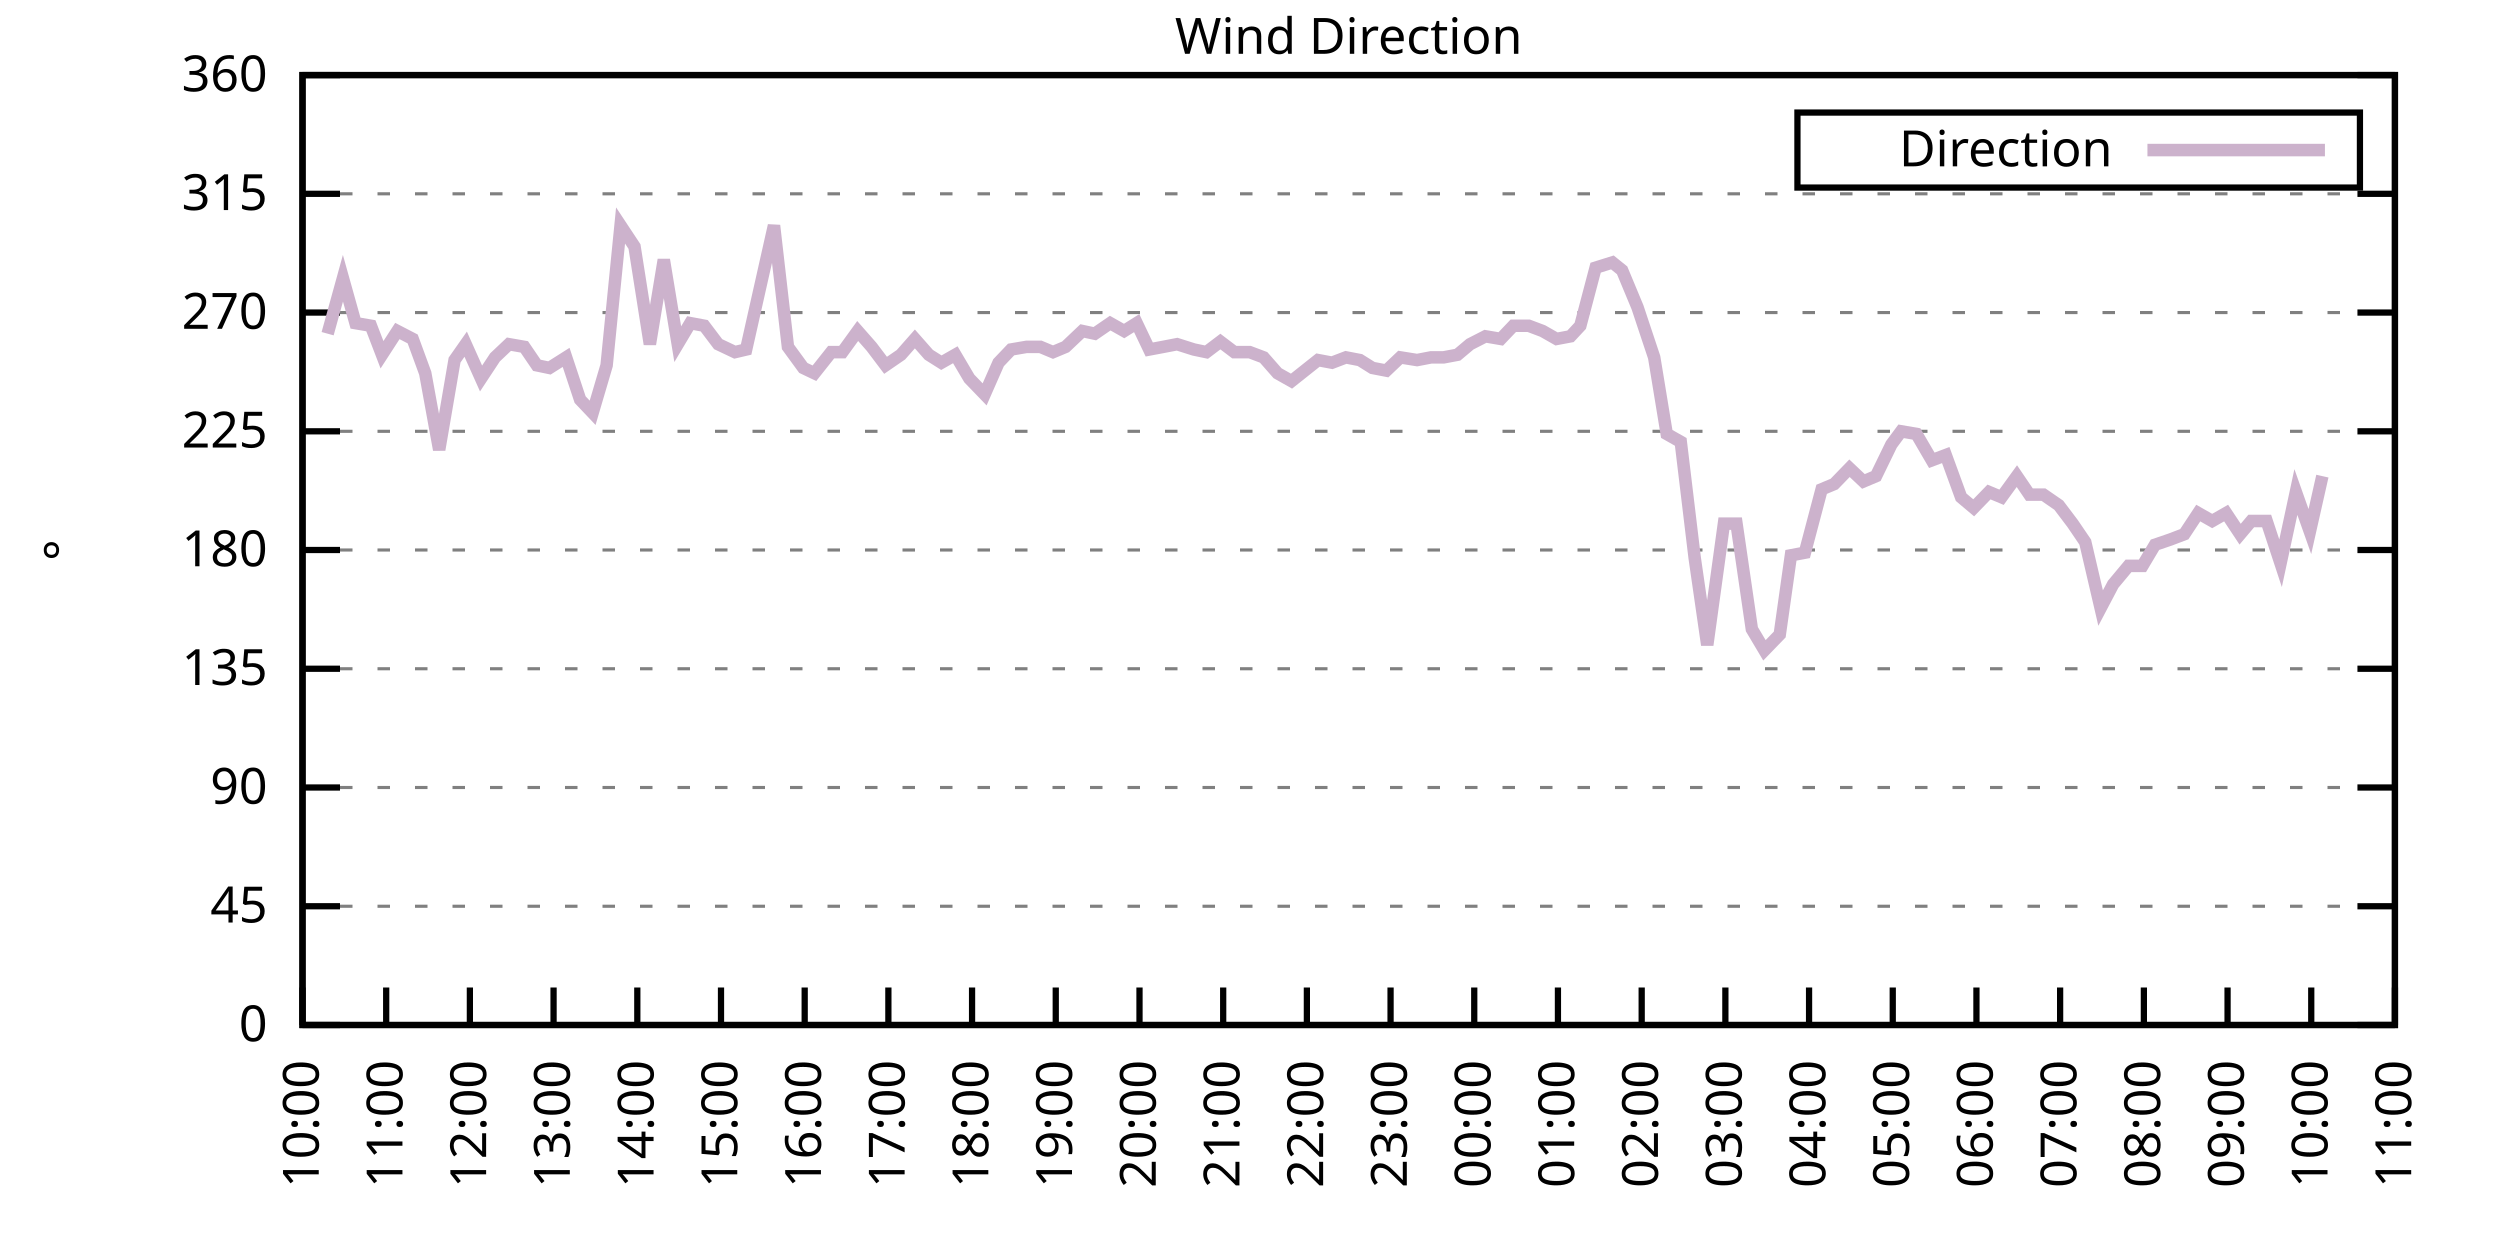
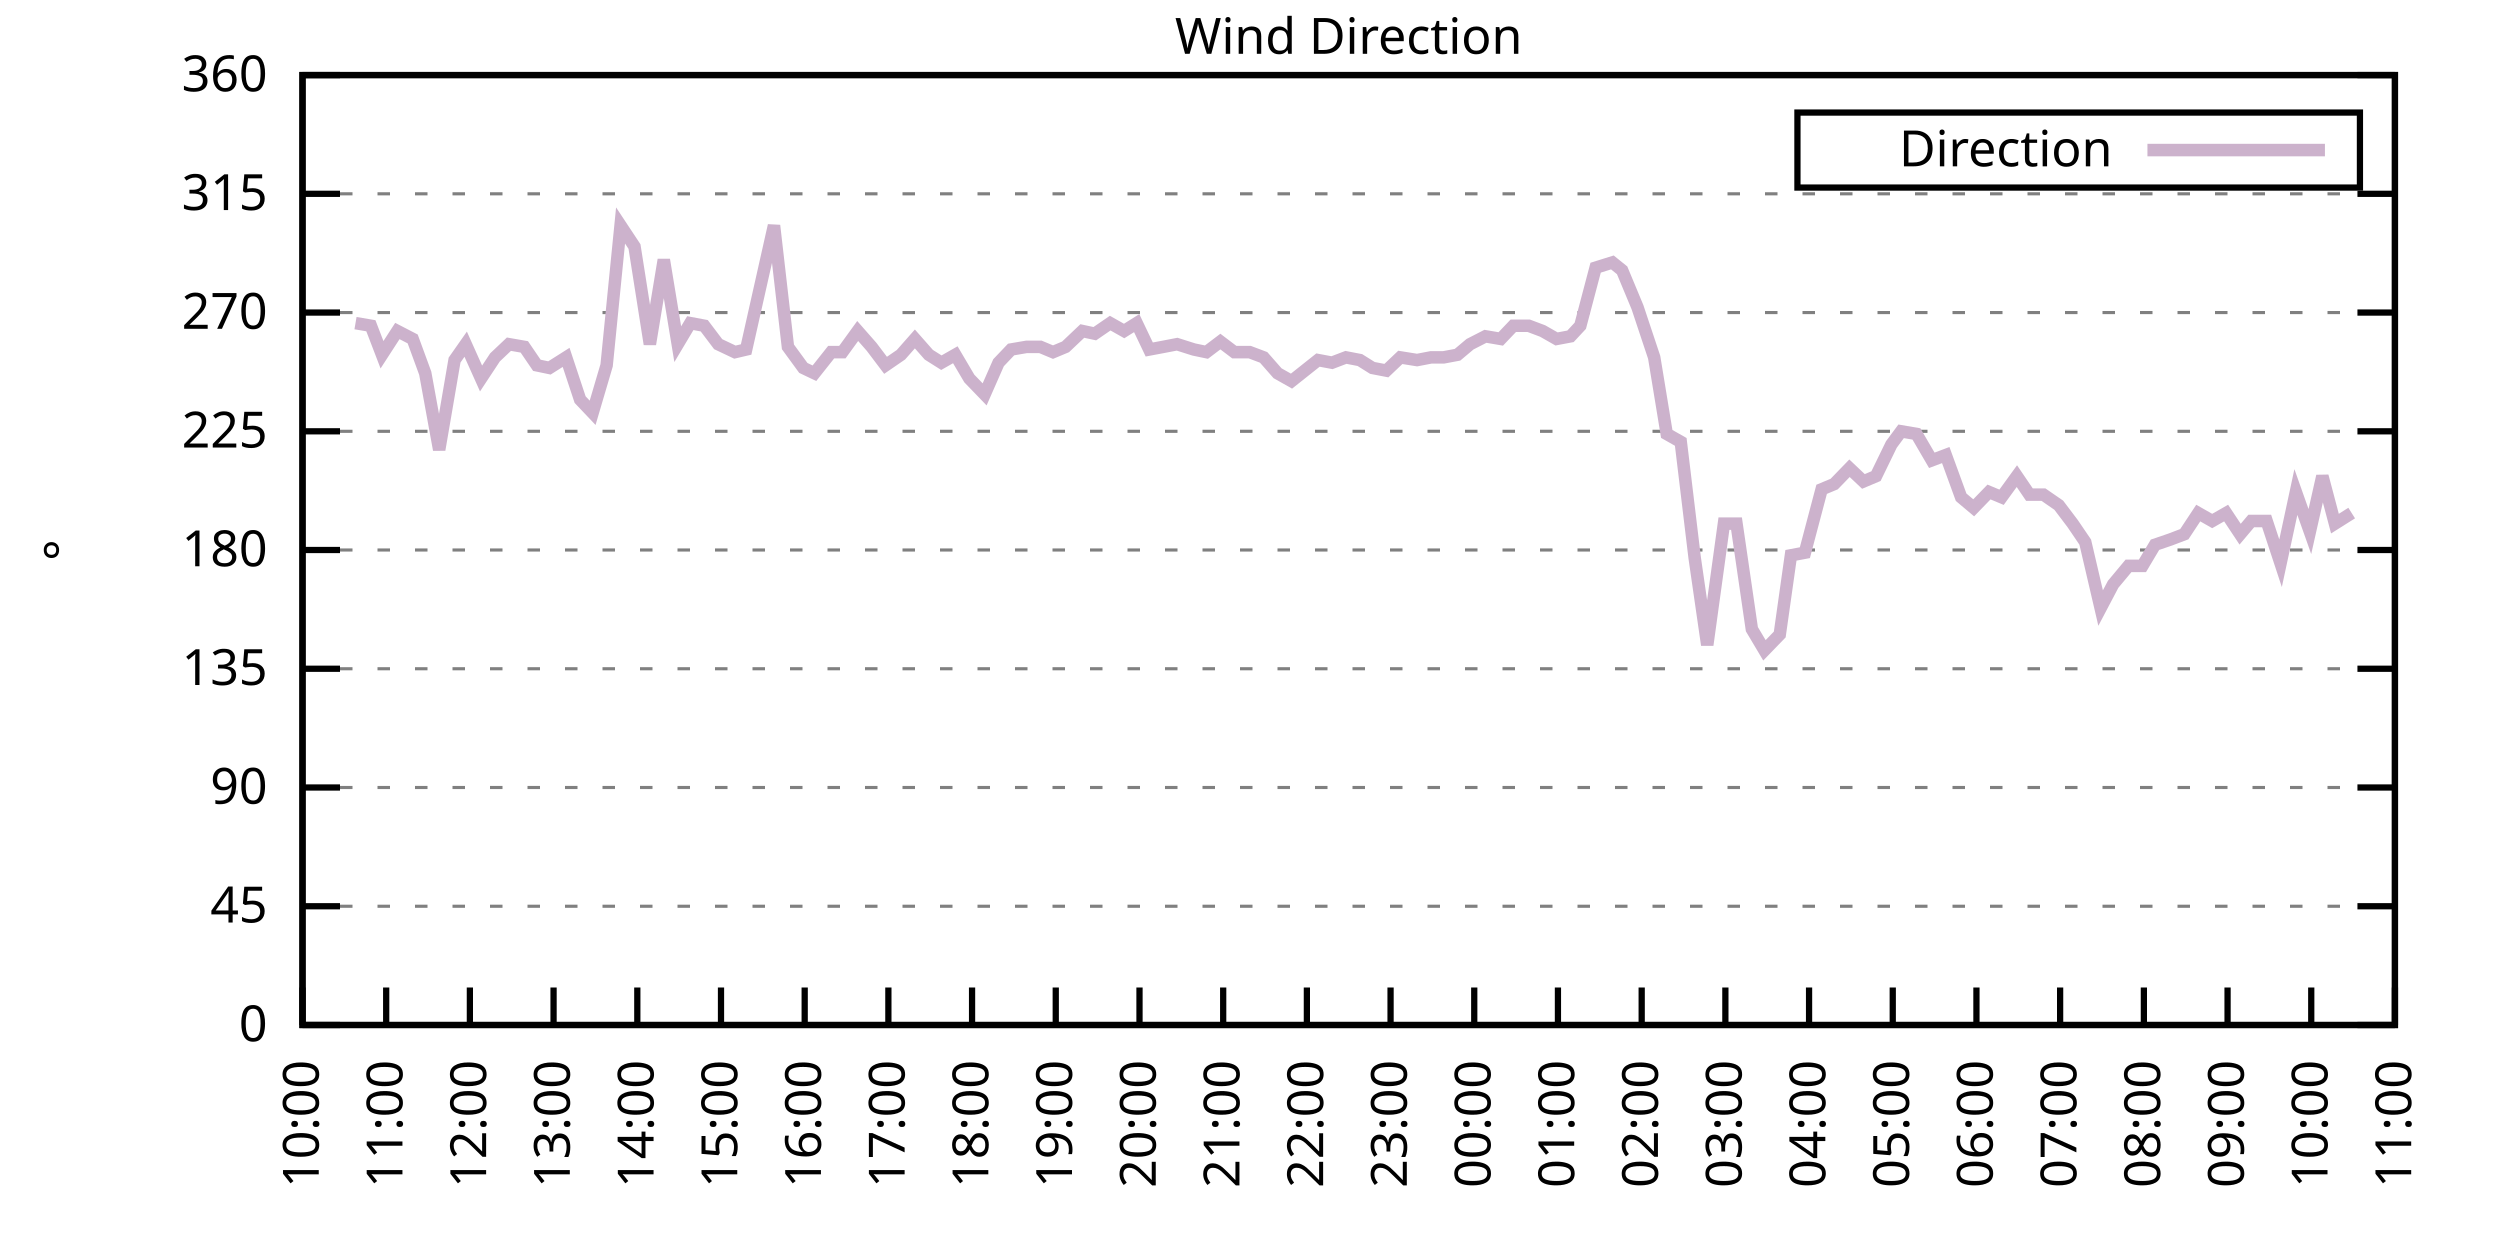
<svg xmlns="http://www.w3.org/2000/svg" xmlns:xlink="http://www.w3.org/1999/xlink" width="400" height="200" viewBox="0 0 400 200">
  <g id="gnuplot_canvas">
    <rect x="0" y="0" width="400" height="200" fill="none" />
    <defs>
      <circle id="gpDot" r="0.5" stroke-width="0.5" stroke="currentColor" />
      <path id="gpPt0" stroke-width="0.333" stroke="currentColor" d="M-1,0 h2 M0,-1 v2" />
      <path id="gpPt1" stroke-width="0.333" stroke="currentColor" d="M-1,-1 L1,1 M1,-1 L-1,1" />
      <path id="gpPt2" stroke-width="0.333" stroke="currentColor" d="M-1,0 L1,0 M0,-1 L0,1 M-1,-1 L1,1 M-1,1 L1,-1" />
      <rect id="gpPt3" stroke-width="0.333" stroke="currentColor" x="-1" y="-1" width="2" height="2" />
      <rect id="gpPt4" stroke-width="0.333" stroke="currentColor" fill="currentColor" x="-1" y="-1" width="2" height="2" />
      <circle id="gpPt5" stroke-width="0.333" stroke="currentColor" cx="0" cy="0" r="1" />
      <use xlink:href="#gpPt5" id="gpPt6" fill="currentColor" stroke="none" />
      <path id="gpPt7" stroke-width="0.333" stroke="currentColor" d="M0,-1.33 L-1.33,0.67 L1.33,0.67 z" />
      <use xlink:href="#gpPt7" id="gpPt8" fill="currentColor" stroke="none" />
      <use xlink:href="#gpPt7" id="gpPt9" stroke="currentColor" transform="rotate(180)" />
      <use xlink:href="#gpPt9" id="gpPt10" fill="currentColor" stroke="none" />
      <use xlink:href="#gpPt3" id="gpPt11" stroke="currentColor" transform="rotate(45)" />
      <use xlink:href="#gpPt11" id="gpPt12" fill="currentColor" stroke="none" />
      <path id="gpPt13" stroke-width="0.333" stroke="currentColor" d="M0,1.330 L1.265,0.411 L0.782,-1.067 L-0.782,-1.076 L-1.265,0.411 z" />
      <use xlink:href="#gpPt13" id="gpPt14" fill="currentColor" stroke="none" />
      <filter id="textbox" filterUnits="objectBoundingBox" x="0" y="0" height="1" width="1">
        <feFlood flood-color="white" flood-opacity="1" result="bgnd" />
        <feComposite in="SourceGraphic" in2="bgnd" operator="atop" />
      </filter>
      <filter id="greybox" filterUnits="objectBoundingBox" x="0" y="0" height="1" width="1">
        <feFlood flood-color="lightgrey" flood-opacity="1" result="grey" />
        <feComposite in="SourceGraphic" in2="grey" operator="atop" />
      </filter>
    </defs>
    <g fill="none" color="white" stroke="currentColor" stroke-width="1.00" stroke-linecap="butt" stroke-linejoin="miter">
</g>
    <g fill="none" color="black" stroke="currentColor" stroke-width="1.00" stroke-linecap="butt" stroke-linejoin="miter">
      <g stroke="none" shape-rendering="crispEdges">
        <polygon fill="rgb(255, 255, 255)" points="48.40,164.00 383.18,164.00 383.18,12.02 48.40,12.02 " />
      </g>
    </g>
    <g fill="none" color="black" stroke="currentColor" stroke-width="1.00" stroke-linecap="butt" stroke-linejoin="miter">
</g>
    <g fill="none" color="black" stroke="black" stroke-width="0.50" stroke-linecap="butt" stroke-linejoin="miter">
</g>
    <g fill="none" color="gray" stroke="currentColor" stroke-width="0.50" stroke-linecap="butt" stroke-linejoin="miter">
      <path stroke="gray" stroke-dasharray="2,4" class="gridline" d="M48.40,164.00 L383.19,164.00  " />
    </g>
    <g fill="none" color="gray" stroke="gray" stroke-width="1.00" stroke-linecap="butt" stroke-linejoin="miter">
</g>
    <g fill="none" color="black" stroke="currentColor" stroke-width="1.00" stroke-linecap="butt" stroke-linejoin="miter">
      <path stroke="black" d="M48.40,164.00 L54.40,164.00 M383.19,164.00 L377.19,164.00  " />
      <g transform="translate(42.80,166.60)" stroke="none" fill="black" font-family="Sans" font-size="8.00" text-anchor="end">
        <text>
          <tspan font-family="Sans"> 0</tspan>
        </text>
      </g>
    </g>
    <g fill="none" color="black" stroke="currentColor" stroke-width="1.00" stroke-linecap="butt" stroke-linejoin="miter">
</g>
    <g fill="none" color="black" stroke="black" stroke-width="0.50" stroke-linecap="butt" stroke-linejoin="miter">
</g>
    <g fill="none" color="gray" stroke="currentColor" stroke-width="0.50" stroke-linecap="butt" stroke-linejoin="miter">
      <path stroke="gray" stroke-dasharray="2,4" class="gridline" d="M48.40,145.00 L383.19,145.00  " />
    </g>
    <g fill="none" color="gray" stroke="gray" stroke-width="1.00" stroke-linecap="butt" stroke-linejoin="miter">
</g>
    <g fill="none" color="black" stroke="currentColor" stroke-width="1.00" stroke-linecap="butt" stroke-linejoin="miter">
      <path stroke="black" d="M48.40,145.00 L54.40,145.00 M383.19,145.00 L377.19,145.00  " />
      <g transform="translate(42.80,147.60)" stroke="none" fill="black" font-family="Sans" font-size="8.00" text-anchor="end">
        <text>
          <tspan font-family="Sans"> 45</tspan>
        </text>
      </g>
    </g>
    <g fill="none" color="black" stroke="currentColor" stroke-width="1.00" stroke-linecap="butt" stroke-linejoin="miter">
</g>
    <g fill="none" color="black" stroke="black" stroke-width="0.50" stroke-linecap="butt" stroke-linejoin="miter">
</g>
    <g fill="none" color="gray" stroke="currentColor" stroke-width="0.50" stroke-linecap="butt" stroke-linejoin="miter">
      <path stroke="gray" stroke-dasharray="2,4" class="gridline" d="M48.40,126.00 L383.19,126.00  " />
    </g>
    <g fill="none" color="gray" stroke="gray" stroke-width="1.00" stroke-linecap="butt" stroke-linejoin="miter">
</g>
    <g fill="none" color="black" stroke="currentColor" stroke-width="1.00" stroke-linecap="butt" stroke-linejoin="miter">
      <path stroke="black" d="M48.40,126.00 L54.40,126.00 M383.19,126.00 L377.19,126.00  " />
      <g transform="translate(42.80,128.60)" stroke="none" fill="black" font-family="Sans" font-size="8.00" text-anchor="end">
        <text>
          <tspan font-family="Sans"> 90</tspan>
        </text>
      </g>
    </g>
    <g fill="none" color="black" stroke="currentColor" stroke-width="1.00" stroke-linecap="butt" stroke-linejoin="miter">
</g>
    <g fill="none" color="black" stroke="black" stroke-width="0.50" stroke-linecap="butt" stroke-linejoin="miter">
</g>
    <g fill="none" color="gray" stroke="currentColor" stroke-width="0.50" stroke-linecap="butt" stroke-linejoin="miter">
      <path stroke="gray" stroke-dasharray="2,4" class="gridline" d="M48.40,107.00 L383.19,107.00  " />
    </g>
    <g fill="none" color="gray" stroke="gray" stroke-width="1.00" stroke-linecap="butt" stroke-linejoin="miter">
</g>
    <g fill="none" color="black" stroke="currentColor" stroke-width="1.00" stroke-linecap="butt" stroke-linejoin="miter">
      <path stroke="black" d="M48.40,107.00 L54.40,107.00 M383.19,107.00 L377.19,107.00  " />
      <g transform="translate(42.80,109.60)" stroke="none" fill="black" font-family="Sans" font-size="8.00" text-anchor="end">
        <text>
          <tspan font-family="Sans"> 135</tspan>
        </text>
      </g>
    </g>
    <g fill="none" color="black" stroke="currentColor" stroke-width="1.00" stroke-linecap="butt" stroke-linejoin="miter">
</g>
    <g fill="none" color="black" stroke="black" stroke-width="0.50" stroke-linecap="butt" stroke-linejoin="miter">
</g>
    <g fill="none" color="gray" stroke="currentColor" stroke-width="0.50" stroke-linecap="butt" stroke-linejoin="miter">
      <path stroke="gray" stroke-dasharray="2,4" class="gridline" d="M48.40,88.00 L383.19,88.00  " />
    </g>
    <g fill="none" color="gray" stroke="gray" stroke-width="1.00" stroke-linecap="butt" stroke-linejoin="miter">
</g>
    <g fill="none" color="black" stroke="currentColor" stroke-width="1.00" stroke-linecap="butt" stroke-linejoin="miter">
      <path stroke="black" d="M48.40,88.00 L54.40,88.00 M383.19,88.00 L377.19,88.00  " />
      <g transform="translate(42.80,90.60)" stroke="none" fill="black" font-family="Sans" font-size="8.00" text-anchor="end">
        <text>
          <tspan font-family="Sans"> 180</tspan>
        </text>
      </g>
    </g>
    <g fill="none" color="black" stroke="currentColor" stroke-width="1.00" stroke-linecap="butt" stroke-linejoin="miter">
</g>
    <g fill="none" color="black" stroke="black" stroke-width="0.50" stroke-linecap="butt" stroke-linejoin="miter">
</g>
    <g fill="none" color="gray" stroke="currentColor" stroke-width="0.50" stroke-linecap="butt" stroke-linejoin="miter">
      <path stroke="gray" stroke-dasharray="2,4" class="gridline" d="M48.40,69.01 L383.19,69.01  " />
    </g>
    <g fill="none" color="gray" stroke="gray" stroke-width="1.00" stroke-linecap="butt" stroke-linejoin="miter">
</g>
    <g fill="none" color="black" stroke="currentColor" stroke-width="1.00" stroke-linecap="butt" stroke-linejoin="miter">
      <path stroke="black" d="M48.40,69.01 L54.40,69.01 M383.19,69.01 L377.19,69.01  " />
      <g transform="translate(42.80,71.61)" stroke="none" fill="black" font-family="Sans" font-size="8.00" text-anchor="end">
        <text>
          <tspan font-family="Sans"> 225</tspan>
        </text>
      </g>
    </g>
    <g fill="none" color="black" stroke="currentColor" stroke-width="1.00" stroke-linecap="butt" stroke-linejoin="miter">
</g>
    <g fill="none" color="black" stroke="black" stroke-width="0.50" stroke-linecap="butt" stroke-linejoin="miter">
</g>
    <g fill="none" color="gray" stroke="currentColor" stroke-width="0.50" stroke-linecap="butt" stroke-linejoin="miter">
      <path stroke="gray" stroke-dasharray="2,4" class="gridline" d="M48.40,50.01 L383.19,50.01  " />
    </g>
    <g fill="none" color="gray" stroke="gray" stroke-width="1.00" stroke-linecap="butt" stroke-linejoin="miter">
</g>
    <g fill="none" color="black" stroke="currentColor" stroke-width="1.00" stroke-linecap="butt" stroke-linejoin="miter">
      <path stroke="black" d="M48.40,50.01 L54.40,50.01 M383.19,50.01 L377.19,50.01  " />
      <g transform="translate(42.80,52.61)" stroke="none" fill="black" font-family="Sans" font-size="8.00" text-anchor="end">
        <text>
          <tspan font-family="Sans"> 270</tspan>
        </text>
      </g>
    </g>
    <g fill="none" color="black" stroke="currentColor" stroke-width="1.00" stroke-linecap="butt" stroke-linejoin="miter">
</g>
    <g fill="none" color="black" stroke="black" stroke-width="0.50" stroke-linecap="butt" stroke-linejoin="miter">
</g>
    <g fill="none" color="gray" stroke="currentColor" stroke-width="0.50" stroke-linecap="butt" stroke-linejoin="miter">
      <path stroke="gray" stroke-dasharray="2,4" class="gridline" d="M48.40,31.01 L383.19,31.01  " />
    </g>
    <g fill="none" color="gray" stroke="gray" stroke-width="1.00" stroke-linecap="butt" stroke-linejoin="miter">
</g>
    <g fill="none" color="black" stroke="currentColor" stroke-width="1.00" stroke-linecap="butt" stroke-linejoin="miter">
      <path stroke="black" d="M48.40,31.01 L54.40,31.01 M383.19,31.01 L377.19,31.01  " />
      <g transform="translate(42.80,33.61)" stroke="none" fill="black" font-family="Sans" font-size="8.00" text-anchor="end">
        <text>
          <tspan font-family="Sans"> 315</tspan>
        </text>
      </g>
    </g>
    <g fill="none" color="black" stroke="currentColor" stroke-width="1.00" stroke-linecap="butt" stroke-linejoin="miter">
</g>
    <g fill="none" color="black" stroke="black" stroke-width="0.50" stroke-linecap="butt" stroke-linejoin="miter">
</g>
    <g fill="none" color="gray" stroke="currentColor" stroke-width="0.50" stroke-linecap="butt" stroke-linejoin="miter">
      <path stroke="gray" stroke-dasharray="2,4" class="gridline" d="M48.40,12.01 L383.19,12.01  " />
    </g>
    <g fill="none" color="gray" stroke="gray" stroke-width="1.00" stroke-linecap="butt" stroke-linejoin="miter">
</g>
    <g fill="none" color="black" stroke="currentColor" stroke-width="1.00" stroke-linecap="butt" stroke-linejoin="miter">
      <path stroke="black" d="M48.40,12.01 L54.40,12.01 M383.19,12.01 L377.19,12.01  " />
      <g transform="translate(42.80,14.61)" stroke="none" fill="black" font-family="Sans" font-size="8.00" text-anchor="end">
        <text>
          <tspan font-family="Sans"> 360</tspan>
        </text>
      </g>
    </g>
    <g fill="none" color="black" stroke="currentColor" stroke-width="1.00" stroke-linecap="butt" stroke-linejoin="miter">
      <path stroke="black" d="M48.40,164.00 L48.40,158.00  " />
      <g transform="translate(51.00,169.60) rotate(270.00)" stroke="none" fill="black" font-family="Sans" font-size="8.00" text-anchor="end">
        <text>
          <tspan font-family="Sans">10:00</tspan>
        </text>
      </g>
    </g>
    <g fill="none" color="black" stroke="currentColor" stroke-width="1.00" stroke-linecap="butt" stroke-linejoin="miter">
      <path stroke="black" d="M61.79,164.00 L61.79,158.00  " />
      <g transform="translate(64.39,169.60) rotate(270.00)" stroke="none" fill="black" font-family="Sans" font-size="8.00" text-anchor="end">
        <text>
          <tspan font-family="Sans">11:00</tspan>
        </text>
      </g>
    </g>
    <g fill="none" color="black" stroke="currentColor" stroke-width="1.00" stroke-linecap="butt" stroke-linejoin="miter">
      <path stroke="black" d="M75.18,164.00 L75.18,158.00  " />
      <g transform="translate(77.78,169.60) rotate(270.00)" stroke="none" fill="black" font-family="Sans" font-size="8.00" text-anchor="end">
        <text>
          <tspan font-family="Sans">12:00</tspan>
        </text>
      </g>
    </g>
    <g fill="none" color="black" stroke="currentColor" stroke-width="1.00" stroke-linecap="butt" stroke-linejoin="miter">
      <path stroke="black" d="M88.57,164.00 L88.57,158.00  " />
      <g transform="translate(91.17,169.60) rotate(270.00)" stroke="none" fill="black" font-family="Sans" font-size="8.00" text-anchor="end">
        <text>
          <tspan font-family="Sans">13:00</tspan>
        </text>
      </g>
    </g>
    <g fill="none" color="black" stroke="currentColor" stroke-width="1.00" stroke-linecap="butt" stroke-linejoin="miter">
      <path stroke="black" d="M101.97,164.00 L101.97,158.00  " />
      <g transform="translate(104.57,169.60) rotate(270.00)" stroke="none" fill="black" font-family="Sans" font-size="8.00" text-anchor="end">
        <text>
          <tspan font-family="Sans">14:00</tspan>
        </text>
      </g>
    </g>
    <g fill="none" color="black" stroke="currentColor" stroke-width="1.00" stroke-linecap="butt" stroke-linejoin="miter">
      <path stroke="black" d="M115.36,164.00 L115.36,158.00  " />
      <g transform="translate(117.96,169.60) rotate(270.00)" stroke="none" fill="black" font-family="Sans" font-size="8.00" text-anchor="end">
        <text>
          <tspan font-family="Sans">15:00</tspan>
        </text>
      </g>
    </g>
    <g fill="none" color="black" stroke="currentColor" stroke-width="1.00" stroke-linecap="butt" stroke-linejoin="miter">
      <path stroke="black" d="M128.75,164.00 L128.75,158.00  " />
      <g transform="translate(131.35,169.60) rotate(270.00)" stroke="none" fill="black" font-family="Sans" font-size="8.00" text-anchor="end">
        <text>
          <tspan font-family="Sans">16:00</tspan>
        </text>
      </g>
    </g>
    <g fill="none" color="black" stroke="currentColor" stroke-width="1.00" stroke-linecap="butt" stroke-linejoin="miter">
      <path stroke="black" d="M142.14,164.00 L142.14,158.00  " />
      <g transform="translate(144.74,169.60) rotate(270.00)" stroke="none" fill="black" font-family="Sans" font-size="8.00" text-anchor="end">
        <text>
          <tspan font-family="Sans">17:00</tspan>
        </text>
      </g>
    </g>
    <g fill="none" color="black" stroke="currentColor" stroke-width="1.00" stroke-linecap="butt" stroke-linejoin="miter">
      <path stroke="black" d="M155.53,164.00 L155.53,158.00  " />
      <g transform="translate(158.13,169.60) rotate(270.00)" stroke="none" fill="black" font-family="Sans" font-size="8.00" text-anchor="end">
        <text>
          <tspan font-family="Sans">18:00</tspan>
        </text>
      </g>
    </g>
    <g fill="none" color="black" stroke="currentColor" stroke-width="1.00" stroke-linecap="butt" stroke-linejoin="miter">
      <path stroke="black" d="M168.92,164.00 L168.92,158.00  " />
      <g transform="translate(171.52,169.60) rotate(270.00)" stroke="none" fill="black" font-family="Sans" font-size="8.00" text-anchor="end">
        <text>
          <tspan font-family="Sans">19:00</tspan>
        </text>
      </g>
    </g>
    <g fill="none" color="black" stroke="currentColor" stroke-width="1.00" stroke-linecap="butt" stroke-linejoin="miter">
      <path stroke="black" d="M182.32,164.00 L182.32,158.00  " />
      <g transform="translate(184.92,169.60) rotate(270.00)" stroke="none" fill="black" font-family="Sans" font-size="8.00" text-anchor="end">
        <text>
          <tspan font-family="Sans">20:00</tspan>
        </text>
      </g>
    </g>
    <g fill="none" color="black" stroke="currentColor" stroke-width="1.00" stroke-linecap="butt" stroke-linejoin="miter">
      <path stroke="black" d="M195.71,164.00 L195.71,158.00  " />
      <g transform="translate(198.31,169.60) rotate(270.00)" stroke="none" fill="black" font-family="Sans" font-size="8.00" text-anchor="end">
        <text>
          <tspan font-family="Sans">21:00</tspan>
        </text>
      </g>
    </g>
    <g fill="none" color="black" stroke="currentColor" stroke-width="1.00" stroke-linecap="butt" stroke-linejoin="miter">
      <path stroke="black" d="M209.10,164.00 L209.10,158.00  " />
      <g transform="translate(211.70,169.60) rotate(270.00)" stroke="none" fill="black" font-family="Sans" font-size="8.00" text-anchor="end">
        <text>
          <tspan font-family="Sans">22:00</tspan>
        </text>
      </g>
    </g>
    <g fill="none" color="black" stroke="currentColor" stroke-width="1.00" stroke-linecap="butt" stroke-linejoin="miter">
      <path stroke="black" d="M222.49,164.00 L222.49,158.00  " />
      <g transform="translate(225.09,169.60) rotate(270.00)" stroke="none" fill="black" font-family="Sans" font-size="8.00" text-anchor="end">
        <text>
          <tspan font-family="Sans">23:00</tspan>
        </text>
      </g>
    </g>
    <g fill="none" color="black" stroke="currentColor" stroke-width="1.00" stroke-linecap="butt" stroke-linejoin="miter">
      <path stroke="black" d="M235.88,164.00 L235.88,158.00  " />
      <g transform="translate(238.48,169.60) rotate(270.00)" stroke="none" fill="black" font-family="Sans" font-size="8.00" text-anchor="end">
        <text>
          <tspan font-family="Sans">00:00</tspan>
        </text>
      </g>
    </g>
    <g fill="none" color="black" stroke="currentColor" stroke-width="1.00" stroke-linecap="butt" stroke-linejoin="miter">
      <path stroke="black" d="M249.27,164.00 L249.27,158.00  " />
      <g transform="translate(251.87,169.60) rotate(270.00)" stroke="none" fill="black" font-family="Sans" font-size="8.00" text-anchor="end">
        <text>
          <tspan font-family="Sans">01:00</tspan>
        </text>
      </g>
    </g>
    <g fill="none" color="black" stroke="currentColor" stroke-width="1.00" stroke-linecap="butt" stroke-linejoin="miter">
      <path stroke="black" d="M262.67,164.00 L262.67,158.00  " />
      <g transform="translate(265.27,169.60) rotate(270.00)" stroke="none" fill="black" font-family="Sans" font-size="8.00" text-anchor="end">
        <text>
          <tspan font-family="Sans">02:00</tspan>
        </text>
      </g>
    </g>
    <g fill="none" color="black" stroke="currentColor" stroke-width="1.00" stroke-linecap="butt" stroke-linejoin="miter">
      <path stroke="black" d="M276.06,164.00 L276.06,158.00  " />
      <g transform="translate(278.66,169.60) rotate(270.00)" stroke="none" fill="black" font-family="Sans" font-size="8.00" text-anchor="end">
        <text>
          <tspan font-family="Sans">03:00</tspan>
        </text>
      </g>
    </g>
    <g fill="none" color="black" stroke="currentColor" stroke-width="1.00" stroke-linecap="butt" stroke-linejoin="miter">
      <path stroke="black" d="M289.45,164.00 L289.45,158.00  " />
      <g transform="translate(292.05,169.60) rotate(270.00)" stroke="none" fill="black" font-family="Sans" font-size="8.00" text-anchor="end">
        <text>
          <tspan font-family="Sans">04:00</tspan>
        </text>
      </g>
    </g>
    <g fill="none" color="black" stroke="currentColor" stroke-width="1.00" stroke-linecap="butt" stroke-linejoin="miter">
      <path stroke="black" d="M302.84,164.00 L302.84,158.00  " />
      <g transform="translate(305.44,169.60) rotate(270.00)" stroke="none" fill="black" font-family="Sans" font-size="8.00" text-anchor="end">
        <text>
          <tspan font-family="Sans">05:00</tspan>
        </text>
      </g>
    </g>
    <g fill="none" color="black" stroke="currentColor" stroke-width="1.00" stroke-linecap="butt" stroke-linejoin="miter">
      <path stroke="black" d="M316.23,164.00 L316.23,158.00  " />
      <g transform="translate(318.83,169.60) rotate(270.00)" stroke="none" fill="black" font-family="Sans" font-size="8.00" text-anchor="end">
        <text>
          <tspan font-family="Sans">06:00</tspan>
        </text>
      </g>
    </g>
    <g fill="none" color="black" stroke="currentColor" stroke-width="1.00" stroke-linecap="butt" stroke-linejoin="miter">
      <path stroke="black" d="M329.62,164.00 L329.62,158.00  " />
      <g transform="translate(332.22,169.60) rotate(270.00)" stroke="none" fill="black" font-family="Sans" font-size="8.00" text-anchor="end">
        <text>
          <tspan font-family="Sans">07:00</tspan>
        </text>
      </g>
    </g>
    <g fill="none" color="black" stroke="currentColor" stroke-width="1.00" stroke-linecap="butt" stroke-linejoin="miter">
      <path stroke="black" d="M343.02,164.00 L343.02,158.00  " />
      <g transform="translate(345.62,169.60) rotate(270.00)" stroke="none" fill="black" font-family="Sans" font-size="8.00" text-anchor="end">
        <text>
          <tspan font-family="Sans">08:00</tspan>
        </text>
      </g>
    </g>
    <g fill="none" color="black" stroke="currentColor" stroke-width="1.00" stroke-linecap="butt" stroke-linejoin="miter">
      <path stroke="black" d="M356.41,164.00 L356.41,158.00  " />
      <g transform="translate(359.01,169.60) rotate(270.00)" stroke="none" fill="black" font-family="Sans" font-size="8.00" text-anchor="end">
        <text>
          <tspan font-family="Sans">09:00</tspan>
        </text>
      </g>
    </g>
    <g fill="none" color="black" stroke="currentColor" stroke-width="1.00" stroke-linecap="butt" stroke-linejoin="miter">
      <path stroke="black" d="M369.80,164.00 L369.80,158.00  " />
      <g transform="translate(372.40,169.60) rotate(270.00)" stroke="none" fill="black" font-family="Sans" font-size="8.00" text-anchor="end">
        <text>
          <tspan font-family="Sans">10:00</tspan>
        </text>
      </g>
    </g>
    <g fill="none" color="black" stroke="currentColor" stroke-width="1.00" stroke-linecap="butt" stroke-linejoin="miter">
      <path stroke="black" d="M383.19,164.00 L383.19,158.00  " />
      <g transform="translate(385.79,169.60) rotate(270.00)" stroke="none" fill="black" font-family="Sans" font-size="8.00" text-anchor="end">
        <text>
          <tspan font-family="Sans">11:00</tspan>
        </text>
      </g>
    </g>
    <g fill="none" color="black" stroke="currentColor" stroke-width="1.00" stroke-linecap="butt" stroke-linejoin="miter">
</g>
    <g fill="none" color="black" stroke="currentColor" stroke-width="1.00" stroke-linecap="butt" stroke-linejoin="miter">
      <path stroke="black" d="M48.40,12.01 L48.40,164.00 L383.19,164.00 L383.19,12.01 L48.40,12.01 Z  " />
    </g>
    <g fill="none" color="black" stroke="currentColor" stroke-width="1.00" stroke-linecap="butt" stroke-linejoin="miter">
</g>
    <g fill="none" color="black" stroke="currentColor" stroke-width="1.00" stroke-linecap="butt" stroke-linejoin="miter">
      <path stroke="black" d="M287.59,30.01 L287.59,18.01 L377.59,18.01 L377.59,30.01 L287.59,30.01 Z  " />
    </g>
    <g id="Wind_direction_plot_1">
      <g fill="none" color="white" stroke="black" stroke-width="2.00" stroke-linecap="butt" stroke-linejoin="miter">
</g>
      <g fill="none" color="black" stroke="currentColor" stroke-width="2.00" stroke-linecap="butt" stroke-linejoin="miter">
        <g transform="translate(337.99,26.61)" stroke="none" fill="black" font-family="Sans" font-size="8.00" text-anchor="end">
          <text>
            <tspan font-family="Sans">Direction</tspan>
          </text>
        </g>
      </g>
      <g fill="none" color="black" stroke="currentColor" stroke-width="2.00" stroke-linecap="butt" stroke-linejoin="miter">
-         <path stroke="rgb(204, 178, 204)" d="M343.59,24.01 L371.99,24.01 M52.42,53.39 L54.87,44.52 L56.88,51.70 L59.34,52.12 L61.12,56.76 L63.58,52.96   L66.03,54.23 L68.04,59.72 L70.27,71.96 L72.73,57.61 L74.51,55.07 L76.97,60.56 L79.20,57.18 L81.43,55.07   L83.89,55.50 L85.90,58.45 L87.91,58.87 L90.58,57.18 L92.82,63.94 L94.82,66.05 L97.06,58.45 L99.29,36.08   L101.52,39.45 L103.98,55.07 L106.21,41.56 L108.44,55.07 L110.45,51.70 L112.68,52.12 L114.91,55.07 L117.59,56.34   L119.38,55.92 L123.84,36.08 L126.07,55.50 L128.53,58.87 L130.31,59.72 L132.99,56.34 L134.78,56.34 L137.23,52.96   L139.46,55.50 L141.69,58.45 L144.15,56.76 L146.38,54.23 L148.61,56.76 L150.62,58.03 L152.85,56.76 L155.09,60.56   L157.54,63.10 L159.77,58.03 L161.78,55.92 L164.24,55.50 L166.47,55.50 L168.48,56.34 L170.49,55.50 L173.17,52.96   L175.17,53.39 L177.63,51.70 L179.86,52.96 L181.87,51.70 L183.88,55.92 L186.11,55.50 L188.34,55.07 L191.02,55.92   L193.03,56.34 L195.26,54.65 L197.49,56.34 L199.95,56.34 L202.18,57.18 L204.41,59.72 L206.64,60.98 L210.88,57.61   L213.12,58.03 L215.35,57.18 L217.58,57.61 L219.59,58.87 L221.82,59.30 L224.05,57.18 L226.73,57.61 L228.96,57.18   L230.97,57.18 L233.20,56.76 L235.21,55.07 L237.67,53.81 L240.12,54.23 L242.13,52.12 L244.59,52.12 L246.82,52.96   L249.05,54.23 L251.28,53.81 L252.85,52.12 L255.30,42.83 L257.98,41.99 L259.54,43.25 L262.00,49.16 L264.67,57.18   L266.68,69.43 L268.92,70.70 L271.15,89.27 L273.16,103.20 L275.83,83.78 L277.84,83.78 L280.30,100.67 L282.31,104.05   L284.76,101.52 L286.55,88.85 L288.78,88.43 L291.46,78.29 L293.47,77.45 L295.92,74.92 L298.15,77.03 L300.16,76.18   L302.62,71.12 L304.18,69.01 L306.63,69.43 L309.09,73.65 L311.32,72.81 L313.78,79.56 L315.79,81.25 L318.24,78.72   L320.25,79.56 L322.70,76.18 L324.71,79.14 L326.95,79.14 L329.40,80.83 L331.63,83.78 L333.64,86.74 L336.10,97.29   L338.10,93.49 L340.56,90.54 L342.79,90.54 L344.80,87.16 L347.26,86.32 L349.49,85.47 L351.72,82.09 L353.95,83.36   L356.18,82.09 L358.42,85.47 L360.20,83.36 L362.66,83.36 L364.89,90.12 L367.34,78.72 L369.58,85.05 L371.58,76.18    " />
+         <path stroke="rgb(204, 178, 204)" d="M343.59,24.01 L371.99,24.01 M56.88,51.70 L59.34,52.12 L61.12,56.76 L63.58,52.96 L66.03,54.23 L68.04,59.72   L70.27,71.96 L72.73,57.61 L74.51,55.07 L76.97,60.56 L79.20,57.18 L81.43,55.07 L83.89,55.50 L85.90,58.45   L87.91,58.87 L90.58,57.18 L92.82,63.94 L94.82,66.05 L97.06,58.45 L99.29,36.08 L101.52,39.45 L103.98,55.07   L106.21,41.56 L108.44,55.07 L110.45,51.70 L112.68,52.12 L114.91,55.07 L117.59,56.34 L119.38,55.92 L123.84,36.08   L126.07,55.50 L128.53,58.87 L130.31,59.72 L132.99,56.34 L134.78,56.34 L137.23,52.96 L139.46,55.50 L141.69,58.45   L144.15,56.76 L146.38,54.23 L148.61,56.76 L150.62,58.03 L152.85,56.76 L155.09,60.56 L157.54,63.10 L159.77,58.03   L161.78,55.92 L164.24,55.50 L166.47,55.50 L168.48,56.34 L170.49,55.50 L173.17,52.96 L175.17,53.39 L177.63,51.70   L179.86,52.96 L181.87,51.70 L183.88,55.92 L186.11,55.50 L188.34,55.07 L191.02,55.92 L193.03,56.34 L195.26,54.65   L197.49,56.34 L199.95,56.34 L202.18,57.18 L204.41,59.72 L206.64,60.98 L210.88,57.61 L213.12,58.03 L215.35,57.18   L217.58,57.61 L219.59,58.87 L221.82,59.30 L224.05,57.18 L226.73,57.61 L228.96,57.18 L230.97,57.18 L233.20,56.76   L235.21,55.07 L237.67,53.81 L240.12,54.23 L242.13,52.12 L244.59,52.12 L246.82,52.96 L249.05,54.23 L251.28,53.81   L252.85,52.12 L255.30,42.83 L257.98,41.99 L259.54,43.25 L262.00,49.16 L264.67,57.18 L266.68,69.43 L268.92,70.70   L271.15,89.27 L273.16,103.20 L275.83,83.78 L277.84,83.78 L280.30,100.67 L282.31,104.05 L284.76,101.52 L286.55,88.85   L288.78,88.43 L291.46,78.29 L293.47,77.45 L295.92,74.92 L298.15,77.03 L300.16,76.18 L302.62,71.12 L304.18,69.01   L306.63,69.43 L309.09,73.65 L311.32,72.81 L313.78,79.56 L315.79,81.25 L318.24,78.72 L320.25,79.56 L322.70,76.18   L324.71,79.14 L326.95,79.14 L329.40,80.83 L331.63,83.78 L333.64,86.74 L336.10,97.29 L338.10,93.49 L340.56,90.54   L342.79,90.54 L344.80,87.16 L347.26,86.32 L349.49,85.47 L351.72,82.09 L353.95,83.36 L356.18,82.09 L358.42,85.47   L360.20,83.36 L362.66,83.36 L364.89,90.12 L367.34,78.72 L369.58,85.05 L371.58,76.18 L373.59,83.78 L376.27,82.09    " />
      </g>
    </g>
    <g fill="none" color="black" stroke="currentColor" stroke-width="2.00" stroke-linecap="butt" stroke-linejoin="miter">
</g>
    <g fill="none" color="black" stroke="black" stroke-width="1.00" stroke-linecap="butt" stroke-linejoin="miter">
</g>
    <g fill="none" color="black" stroke="currentColor" stroke-width="1.00" stroke-linecap="butt" stroke-linejoin="miter">
      <path stroke="black" d="M48.40,12.01 L48.40,164.00 L383.19,164.00 L383.19,12.01 L48.40,12.01 Z  " />
      <g transform="translate(12.80,88.01) rotate(270.00)" stroke="none" fill="black" font-family="Sans" font-size="8.00" text-anchor="middle">
        <text>
          <tspan font-family="Sans">°</tspan>
        </text>
      </g>
    </g>
    <g fill="none" color="black" stroke="currentColor" stroke-width="1.00" stroke-linecap="butt" stroke-linejoin="miter">
</g>
    <g fill="none" color="black" stroke="currentColor" stroke-width="1.00" stroke-linecap="butt" stroke-linejoin="miter">
      <g transform="translate(215.79,8.61)" stroke="none" fill="black" font-family="Sans" font-size="8.00" text-anchor="middle">
        <text>
          <tspan font-family="Sans">Wind Direction</tspan>
        </text>
      </g>
    </g>
    <g fill="none" color="black" stroke="currentColor" stroke-width="1.00" stroke-linecap="butt" stroke-linejoin="miter">
</g>
  </g>
</svg>
